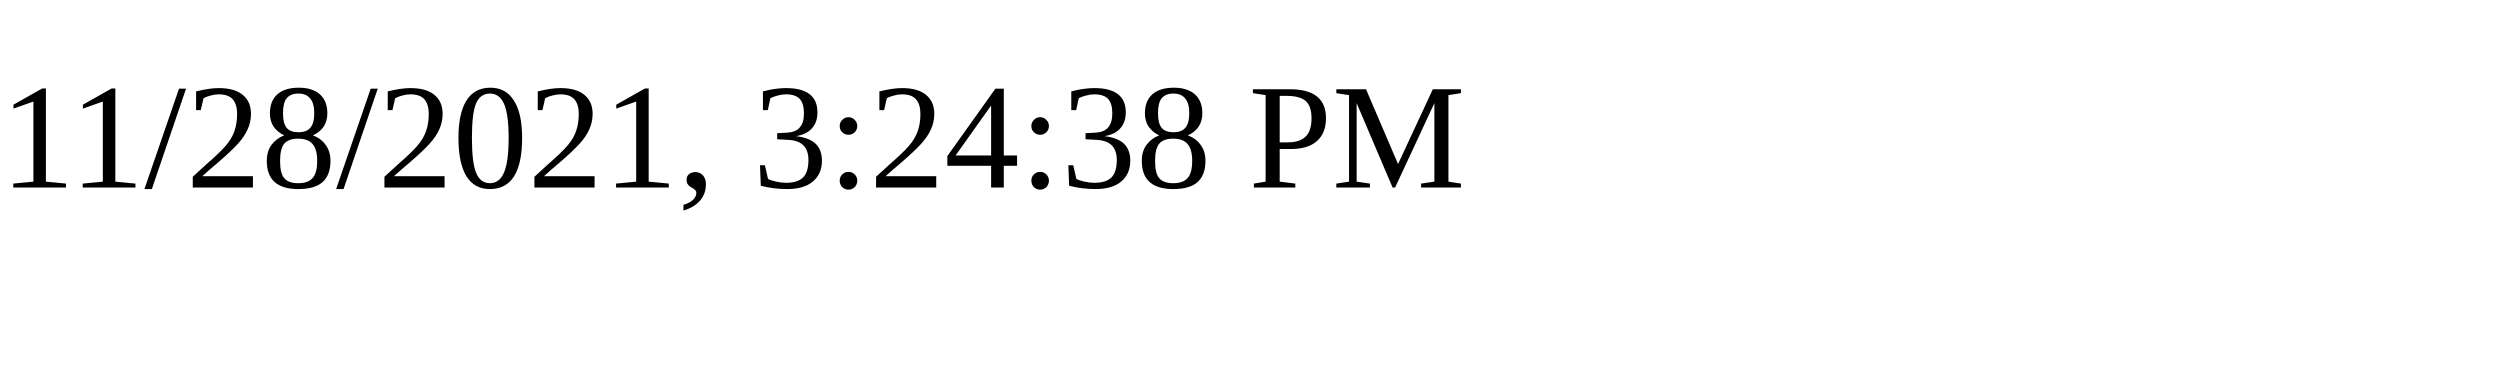
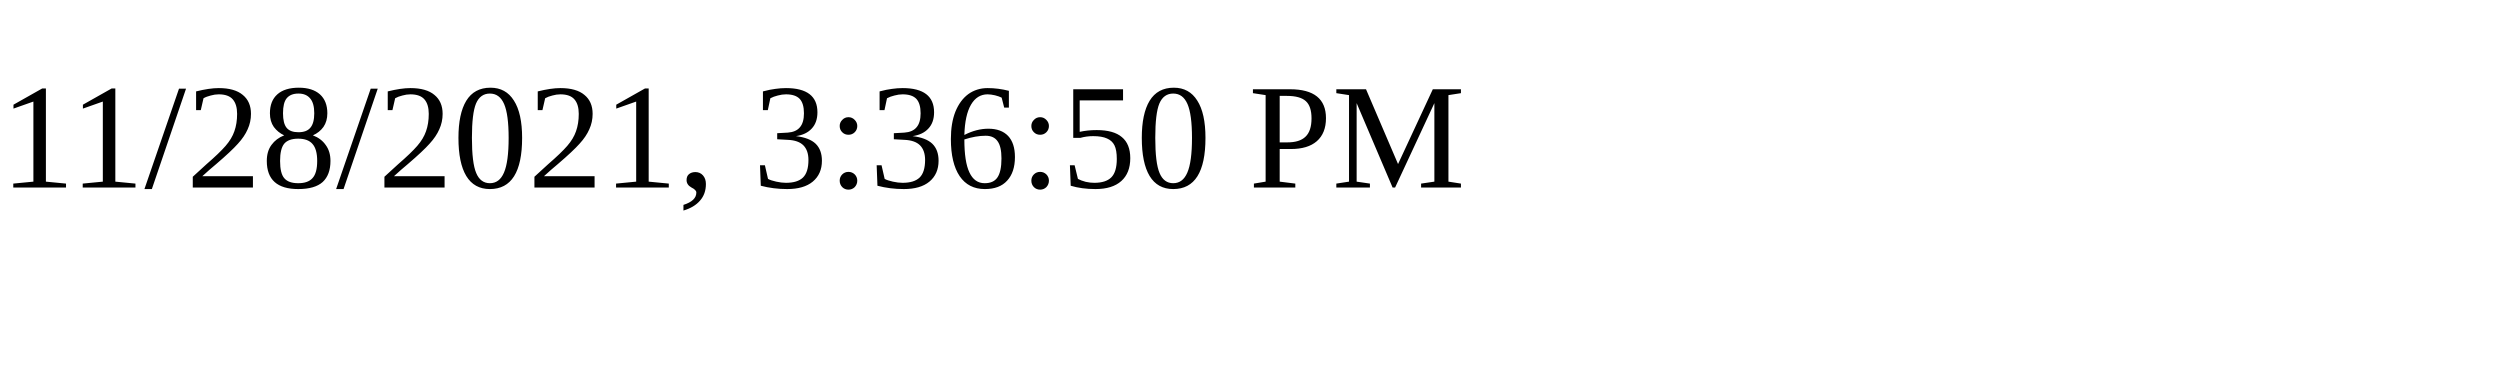
<svg xmlns="http://www.w3.org/2000/svg" height="30" width="200">
-   <text x="0" y="15">11/28/2021, 3:24:38 PM</text>
+   <text x="0" y="15">11/28/2021, 3:36:50 PM</text>
</svg>
